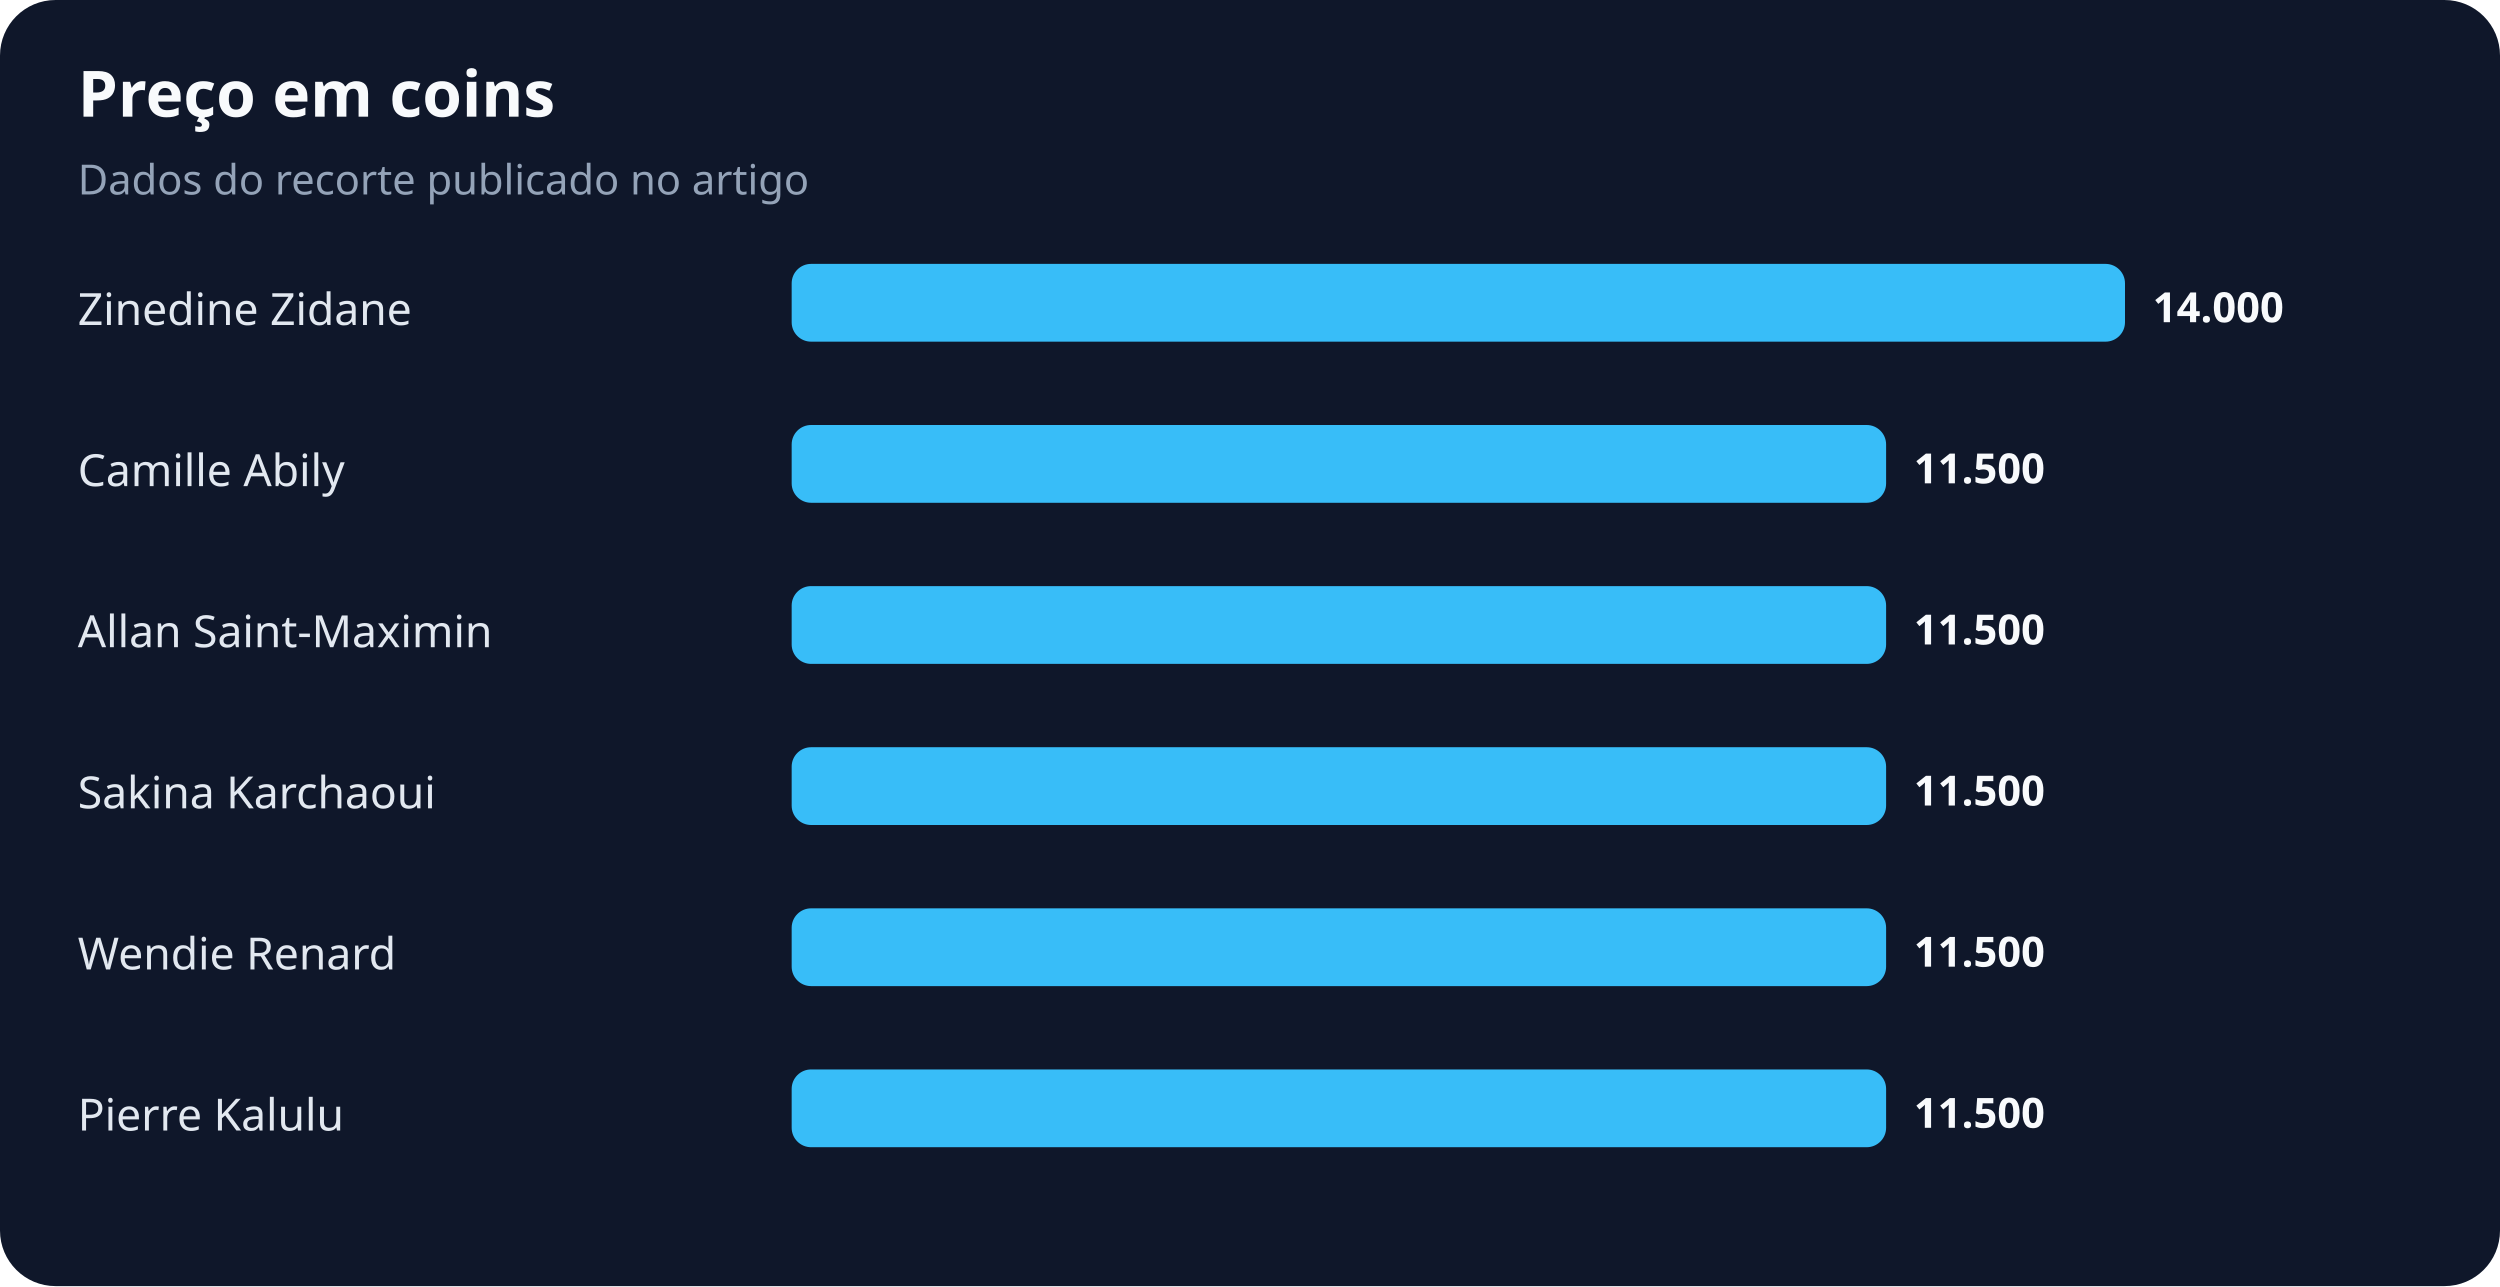
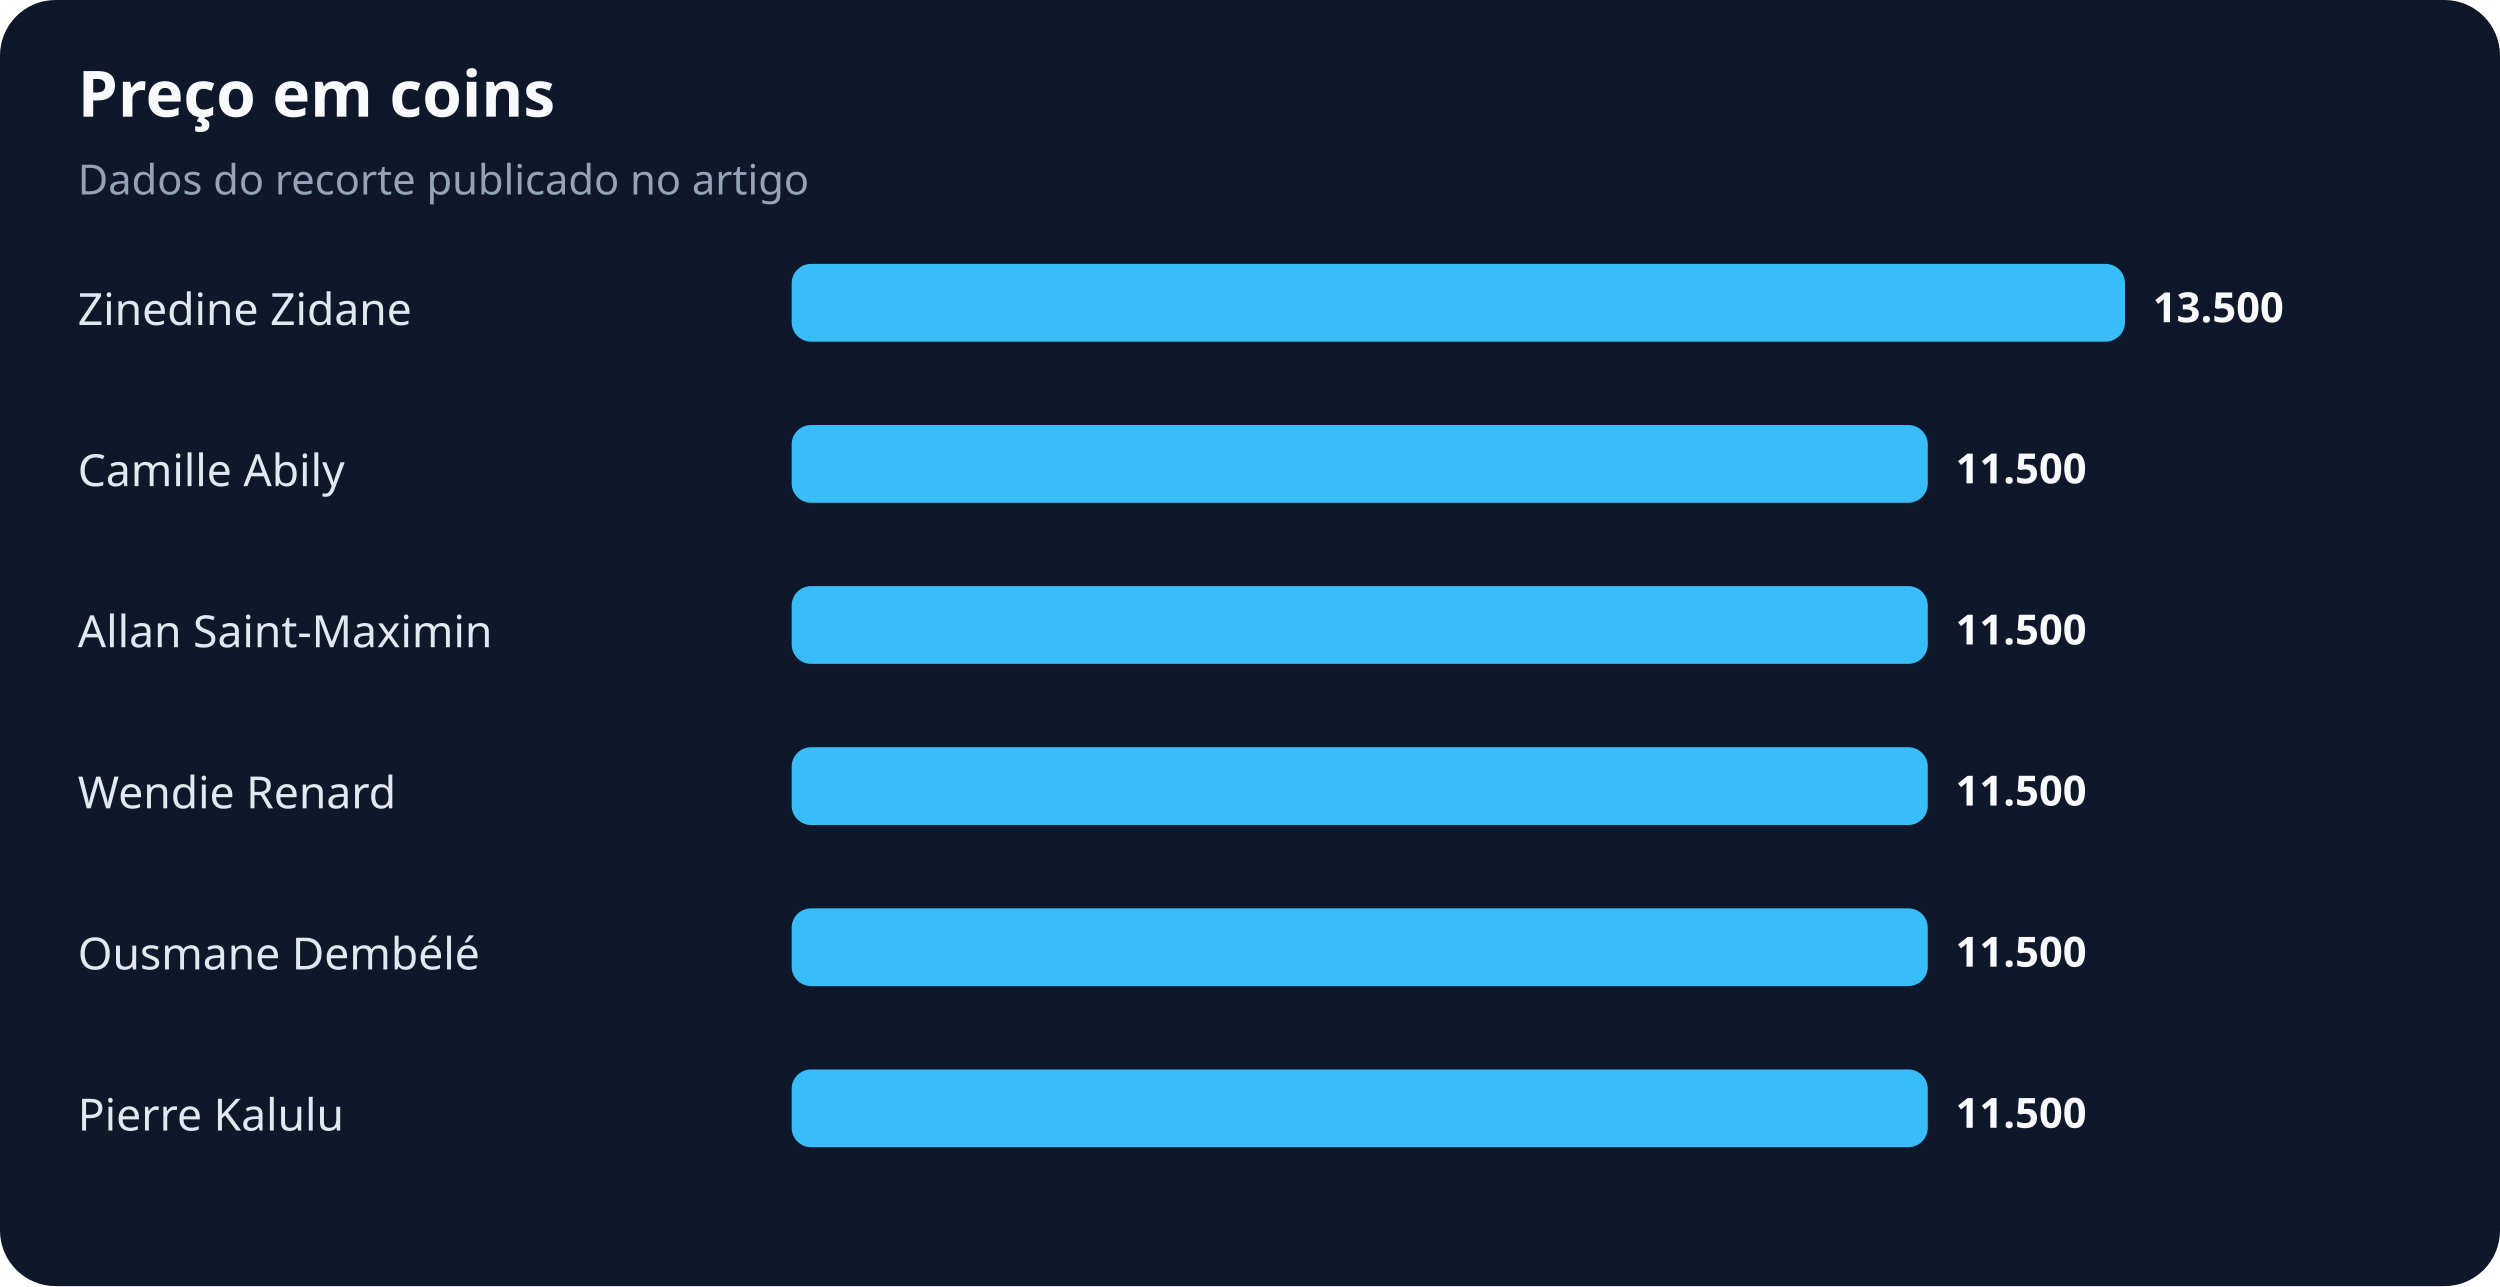
<svg xmlns="http://www.w3.org/2000/svg" width="900" height="463" viewBox="0 0 900 463" role="img" aria-labelledby="title desc">
  <rect width="100%" height="100%" rx="20" fill="#0f172a" />
  <text x="28" y="42" fill="#f8fafc" font-family="system-ui,sans-serif" font-size="23" font-weight="700">Preço em coins</text>
  <text x="28" y="70" fill="#94a3b8" font-family="system-ui,sans-serif" font-size="15">Dados do recorte publicado no artigo</text>
  <text x="28" y="117" fill="#e2e8f0" font-family="system-ui,sans-serif" font-size="16">Zinedine Zidane</text>
  <rect x="285" y="95" width="480" height="28" rx="7" fill="#38bdf8" />
-   <text x="775" y="116" fill="#f8fafc" font-family="system-ui,sans-serif" font-size="15" font-weight="700">14.000</text>
+   <text x="775" y="116" fill="#f8fafc" font-family="system-ui,sans-serif" font-size="15" font-weight="700">13.500</text>
  <text x="28" y="175" fill="#e2e8f0" font-family="system-ui,sans-serif" font-size="16">Camille Abily</text>
-   <rect x="285" y="153" width="394" height="28" rx="7" fill="#38bdf8" />
-   <text x="689" y="174" fill="#f8fafc" font-family="system-ui,sans-serif" font-size="15" font-weight="700">11.500</text>
+   <rect x="285" y="153" width="409" height="28" rx="7" fill="#38bdf8" />
+   <text x="704" y="174" fill="#f8fafc" font-family="system-ui,sans-serif" font-size="15" font-weight="700">11.500</text>
  <text x="28" y="233" fill="#e2e8f0" font-family="system-ui,sans-serif" font-size="16">Allan Saint-Maximin</text>
-   <rect x="285" y="211" width="394" height="28" rx="7" fill="#38bdf8" />
-   <text x="689" y="232" fill="#f8fafc" font-family="system-ui,sans-serif" font-size="15" font-weight="700">11.500</text>
-   <text x="28" y="291" fill="#e2e8f0" font-family="system-ui,sans-serif" font-size="16">Sakina Karchaoui</text>
-   <rect x="285" y="269" width="394" height="28" rx="7" fill="#38bdf8" />
-   <text x="689" y="290" fill="#f8fafc" font-family="system-ui,sans-serif" font-size="15" font-weight="700">11.500</text>
-   <text x="28" y="349" fill="#e2e8f0" font-family="system-ui,sans-serif" font-size="16">Wendie Renard</text>
-   <rect x="285" y="327" width="394" height="28" rx="7" fill="#38bdf8" />
-   <text x="689" y="348" fill="#f8fafc" font-family="system-ui,sans-serif" font-size="15" font-weight="700">11.500</text>
+   <rect x="285" y="211" width="409" height="28" rx="7" fill="#38bdf8" />
+   <text x="704" y="232" fill="#f8fafc" font-family="system-ui,sans-serif" font-size="15" font-weight="700">11.500</text>
+   <text x="28" y="291" fill="#e2e8f0" font-family="system-ui,sans-serif" font-size="16">Wendie Renard</text>
+   <rect x="285" y="269" width="409" height="28" rx="7" fill="#38bdf8" />
+   <text x="704" y="290" fill="#f8fafc" font-family="system-ui,sans-serif" font-size="15" font-weight="700">11.500</text>
+   <text x="28" y="349" fill="#e2e8f0" font-family="system-ui,sans-serif" font-size="16">Ousmane Dembélé</text>
+   <rect x="285" y="327" width="409" height="28" rx="7" fill="#38bdf8" />
+   <text x="704" y="348" fill="#f8fafc" font-family="system-ui,sans-serif" font-size="15" font-weight="700">11.500</text>
  <text x="28" y="407" fill="#e2e8f0" font-family="system-ui,sans-serif" font-size="16">Pierre Kalulu</text>
-   <rect x="285" y="385" width="394" height="28" rx="7" fill="#38bdf8" />
-   <text x="689" y="406" fill="#f8fafc" font-family="system-ui,sans-serif" font-size="15" font-weight="700">11.500</text>
+   <rect x="285" y="385" width="409" height="28" rx="7" fill="#38bdf8" />
+   <text x="704" y="406" fill="#f8fafc" font-family="system-ui,sans-serif" font-size="15" font-weight="700">11.500</text>
</svg>
